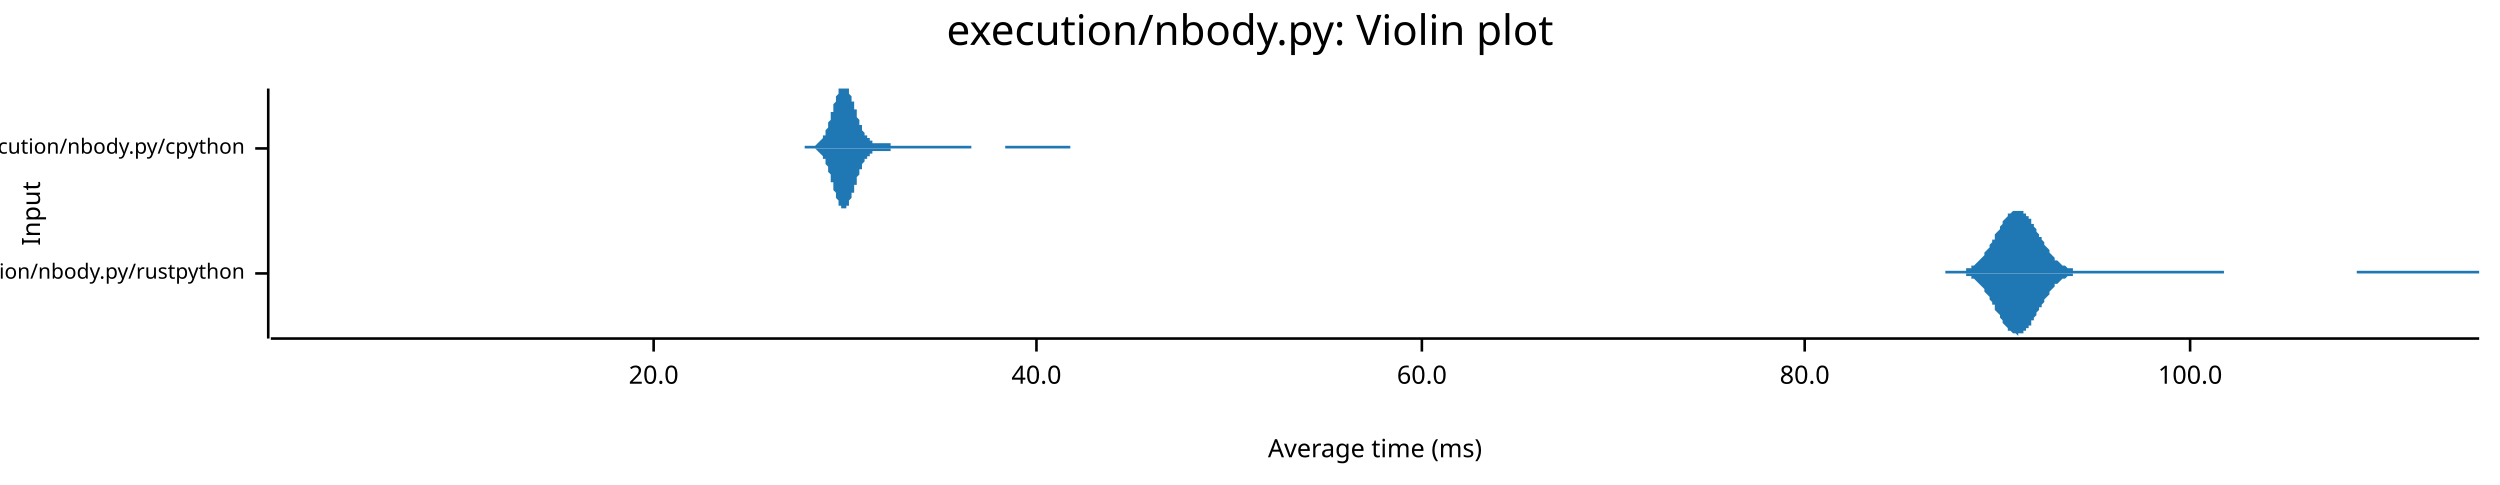
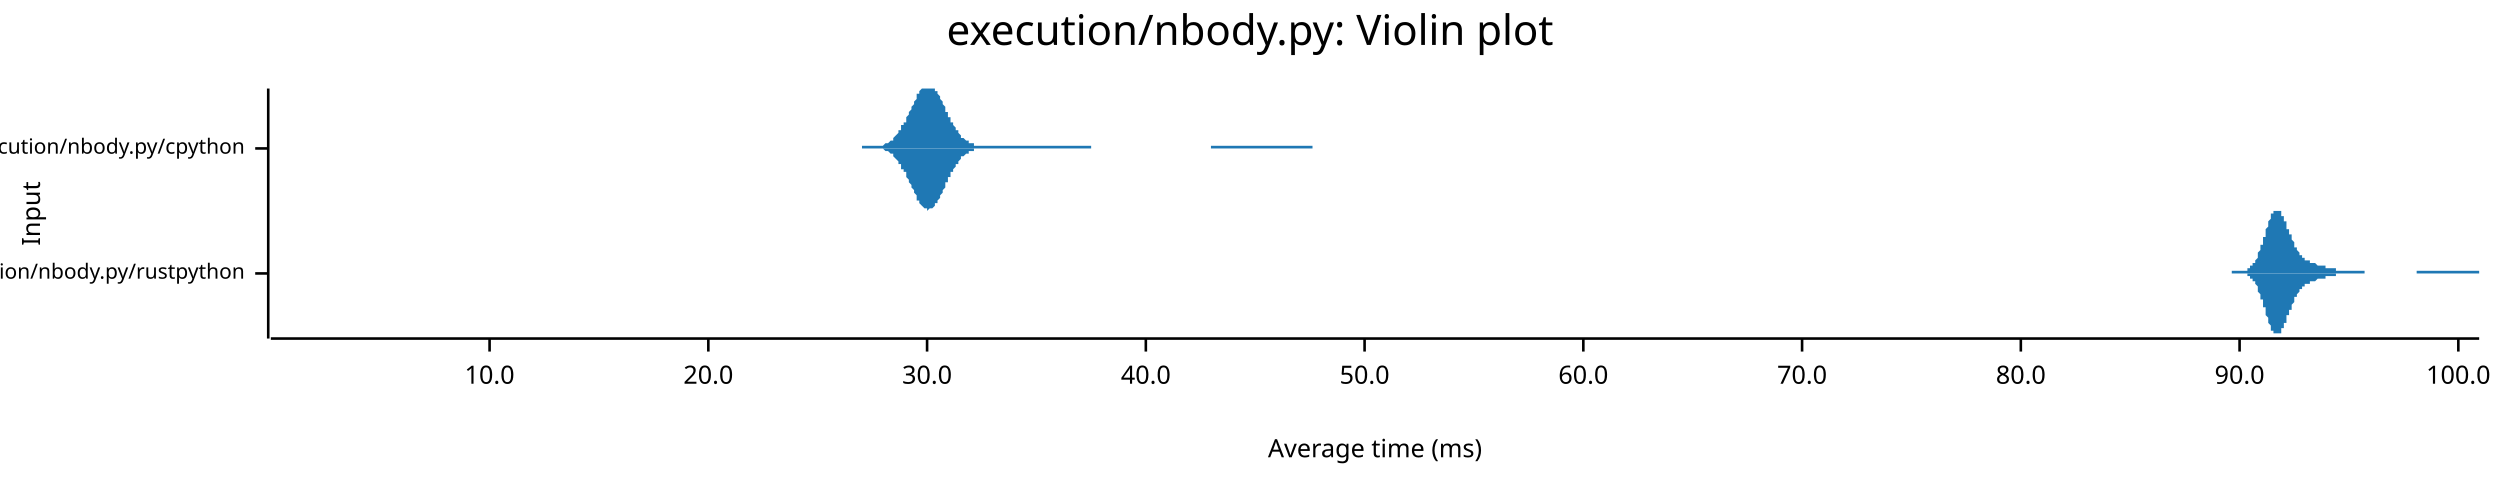
<svg xmlns="http://www.w3.org/2000/svg" width="960" height="186" viewBox="0 0 960 186">
  <text x="480" y="5" dy="0.76em" text-anchor="middle" font-family="sans-serif" font-size="16.129" opacity="1" fill="#000000">
execution/nbody.py: Violin plot
</text>
  <text x="8" y="82" dy="0.76em" text-anchor="middle" font-family="sans-serif" font-size="9.677" opacity="1" fill="#000000" transform="rotate(270, 8, 82)">
Input
</text>
  <text x="528" y="178" dy="-0.5ex" text-anchor="middle" font-family="sans-serif" font-size="9.677" opacity="1" fill="#000000">
Average time (ms)
</text>
  <polyline fill="none" opacity="1" stroke="#000000" stroke-width="1" points="103,34 103,130 " />
  <text x="94" y="105" dy="0.5ex" text-anchor="end" font-family="sans-serif" font-size="8.065" opacity="1" fill="#000000">
execution/nbody.py/rustpython
</text>
  <polyline fill="none" opacity="1" stroke="#000000" stroke-width="1" points="98,105 103,105 " />
  <text x="94" y="57" dy="0.5ex" text-anchor="end" font-family="sans-serif" font-size="8.065" opacity="1" fill="#000000">
execution/nbody.py/cpython
</text>
  <polyline fill="none" opacity="1" stroke="#000000" stroke-width="1" points="98,57 103,57 " />
  <polyline fill="none" opacity="1" stroke="#000000" stroke-width="1" points="104,130 952,130 " />
-   <text x="251" y="140" dy="0.76em" text-anchor="middle" font-family="sans-serif" font-size="9.677" opacity="1" fill="#000000">
+   <text x="188" y="140" dy="0.76em" text-anchor="middle" font-family="sans-serif" font-size="9.677" opacity="1" fill="#000000">
+ 10.0
+ </text>
+   <polyline fill="none" opacity="1" stroke="#000000" stroke-width="1" points="188,130 188,135 " />
+   <text x="272" y="140" dy="0.76em" text-anchor="middle" font-family="sans-serif" font-size="9.677" opacity="1" fill="#000000">
20.0
</text>
-   <polyline fill="none" opacity="1" stroke="#000000" stroke-width="1" points="251,130 251,135 " />
-   <text x="398" y="140" dy="0.76em" text-anchor="middle" font-family="sans-serif" font-size="9.677" opacity="1" fill="#000000">
+   <polyline fill="none" opacity="1" stroke="#000000" stroke-width="1" points="272,130 272,135 " />
+   <text x="356" y="140" dy="0.76em" text-anchor="middle" font-family="sans-serif" font-size="9.677" opacity="1" fill="#000000">
+ 30.0
+ </text>
+   <polyline fill="none" opacity="1" stroke="#000000" stroke-width="1" points="356,130 356,135 " />
+   <text x="440" y="140" dy="0.76em" text-anchor="middle" font-family="sans-serif" font-size="9.677" opacity="1" fill="#000000">
40.0
</text>
-   <polyline fill="none" opacity="1" stroke="#000000" stroke-width="1" points="398,130 398,135 " />
-   <text x="546" y="140" dy="0.76em" text-anchor="middle" font-family="sans-serif" font-size="9.677" opacity="1" fill="#000000">
+   <polyline fill="none" opacity="1" stroke="#000000" stroke-width="1" points="440,130 440,135 " />
+   <text x="524" y="140" dy="0.76em" text-anchor="middle" font-family="sans-serif" font-size="9.677" opacity="1" fill="#000000">
+ 50.0
+ </text>
+   <polyline fill="none" opacity="1" stroke="#000000" stroke-width="1" points="524,130 524,135 " />
+   <text x="608" y="140" dy="0.76em" text-anchor="middle" font-family="sans-serif" font-size="9.677" opacity="1" fill="#000000">
60.0
</text>
-   <polyline fill="none" opacity="1" stroke="#000000" stroke-width="1" points="546,130 546,135 " />
-   <text x="693" y="140" dy="0.76em" text-anchor="middle" font-family="sans-serif" font-size="9.677" opacity="1" fill="#000000">
+   <polyline fill="none" opacity="1" stroke="#000000" stroke-width="1" points="608,130 608,135 " />
+   <text x="692" y="140" dy="0.76em" text-anchor="middle" font-family="sans-serif" font-size="9.677" opacity="1" fill="#000000">
+ 70.0
+ </text>
+   <polyline fill="none" opacity="1" stroke="#000000" stroke-width="1" points="692,130 692,135 " />
+   <text x="776" y="140" dy="0.76em" text-anchor="middle" font-family="sans-serif" font-size="9.677" opacity="1" fill="#000000">
80.0
</text>
-   <polyline fill="none" opacity="1" stroke="#000000" stroke-width="1" points="693,130 693,135 " />
-   <text x="841" y="140" dy="0.76em" text-anchor="middle" font-family="sans-serif" font-size="9.677" opacity="1" fill="#000000">
+   <polyline fill="none" opacity="1" stroke="#000000" stroke-width="1" points="776,130 776,135 " />
+   <text x="860" y="140" dy="0.76em" text-anchor="middle" font-family="sans-serif" font-size="9.677" opacity="1" fill="#000000">
+ 90.0
+ </text>
+   <polyline fill="none" opacity="1" stroke="#000000" stroke-width="1" points="860,130 860,135 " />
+   <text x="944" y="140" dy="0.76em" text-anchor="middle" font-family="sans-serif" font-size="9.677" opacity="1" fill="#000000">
100.0
</text>
-   <polyline fill="none" opacity="1" stroke="#000000" stroke-width="1" points="841,130 841,135 " />
-   <polygon opacity="1" fill="#1F78B4" points="747,104 747,104 748,104 748,104 748,104 749,104 749,104 750,104 750,104 750,104 751,104 751,104 752,104 752,104 753,104 753,104 753,104 754,104 754,104 755,104 755,103 755,103 756,103 756,103 757,103 757,102 757,102 758,102 758,102 759,101 759,101 759,101 760,100 760,100 761,99 761,99 762,98 762,98 762,97 763,96 763,96 764,95 764,94 764,94 765,93 765,92 766,92 766,91 766,90 767,89 767,89 768,88 768,87 769,86 769,86 769,85 770,84 770,84 771,83 771,83 771,82 772,82 772,82 773,81 773,81 773,81 774,81 774,81 775,81 775,81 775,81 776,81 776,81 777,81 777,82 778,82 778,82 778,83 779,83 779,84 780,84 780,85 780,86 781,86 781,87 782,88 782,88 782,89 783,90 783,91 784,91 784,92 785,93 785,93 785,94 786,95 786,95 787,96 787,97 787,97 788,98 788,98 789,99 789,99 789,100 790,100 790,100 791,101 791,101 791,101 792,102 792,102 793,102 793,102 794,103 794,103 794,103 795,103 795,103 796,103 796,104 796,104 797,104 797,104 798,104 798,104 798,104 799,104 799,104 800,104 800,104 801,104 801,104 801,104 802,104 802,104 803,104 803,104 803,104 804,104 804,104 805,104 805,104 805,104 806,104 806,104 807,104 807,104 807,104 808,104 808,104 809,104 809,104 810,104 810,104 810,104 811,104 811,104 812,104 812,104 812,104 813,104 813,104 814,104 814,104 814,104 815,104 815,104 816,104 816,104 817,104 817,104 817,104 818,104 818,104 819,104 819,104 819,104 820,104 820,104 821,104 821,104 821,104 822,104 822,104 823,104 823,104 823,104 824,104 824,104 825,104 825,104 826,104 826,104 826,104 827,104 827,104 828,104 828,104 828,104 829,104 829,104 830,104 830,104 830,104 831,104 831,104 832,104 832,104 833,104 833,104 833,104 834,104 834,104 835,104 835,104 835,104 836,104 836,104 837,104 837,104 837,104 838,104 838,104 839,104 839,104 839,104 840,104 840,104 841,104 841,104 842,104 842,104 842,104 843,104 843,104 844,104 844,104 844,104 845,104 845,104 846,104 846,104 846,104 847,104 847,104 848,104 848,104 849,104 849,104 849,104 850,104 850,104 851,104 851,104 851,104 852,104 852,104 853,104 853,104 853,104 854,104 854,105 855,105 855,105 855,105 856,105 856,105 857,105 857,105 858,105 858,105 858,105 859,105 859,105 860,105 860,105 860,105 861,105 861,105 862,105 862,105 862,105 863,105 863,105 864,105 864,105 865,105 865,105 865,105 866,105 866,105 867,105 867,105 867,105 868,105 868,105 869,105 869,105 869,105 870,105 870,105 871,105 871,105 871,105 872,105 872,105 873,105 873,105 874,105 874,105 874,105 875,105 875,105 876,105 876,105 876,105 877,105 877,105 878,105 878,105 878,105 879,105 879,105 880,105 880,105 881,105 881,105 881,105 882,105 882,105 883,105 883,105 883,105 884,105 884,105 885,105 885,105 885,105 886,105 886,105 887,105 887,105 887,105 888,105 888,105 889,105 889,105 890,105 890,105 890,105 891,105 891,105 892,105 892,105 892,105 893,105 893,105 894,105 894,105 894,105 895,105 895,105 896,105 896,105 897,105 897,105 897,105 898,105 898,105 899,105 899,105 899,105 900,105 900,105 901,105 901,105 901,105 902,105 902,105 903,105 903,105 903,105 904,105 904,105 905,105 905,104 906,104 906,104 906,104 907,104 907,104 908,104 908,104 908,104 909,104 909,104 910,104 910,104 910,104 911,104 911,104 912,104 912,104 913,104 913,104 913,104 914,104 914,104 915,104 915,104 915,104 916,104 916,104 917,104 917,104 917,104 918,104 918,104 919,104 919,104 919,104 920,104 920,104 921,104 921,104 922,104 922,104 922,104 923,104 923,104 924,104 924,104 924,104 925,104 925,104 926,104 926,104 926,104 927,104 927,104 928,104 928,104 929,104 929,104 929,104 930,104 930,104 931,104 931,104 931,104 932,104 932,104 933,104 933,104 933,104 934,104 934,104 935,104 935,104 936,104 936,104 936,104 937,104 937,104 938,104 938,104 938,104 939,104 939,104 940,104 940,104 940,104 941,104 941,104 942,104 942,104 942,104 943,104 943,104 944,104 944,104 945,104 945,104 945,104 946,104 946,104 947,104 947,104 947,104 948,104 948,104 949,104 949,104 949,104 950,104 950,104 951,104 951,104 952,104 952,105 747,105 " />
-   <polygon opacity="1" fill="#1F78B4" points="747,105 747,105 748,105 748,105 748,105 749,105 749,105 750,105 750,105 750,105 751,105 751,105 752,105 752,105 753,105 753,105 753,105 754,105 754,105 755,105 755,106 755,106 756,106 756,106 757,106 757,107 757,107 758,107 758,107 759,108 759,108 759,108 760,109 760,109 761,110 761,110 762,111 762,111 762,112 763,113 763,113 764,114 764,115 764,115 765,116 765,117 766,117 766,118 766,119 767,120 767,120 768,121 768,122 769,123 769,123 769,124 770,125 770,125 771,126 771,126 771,127 772,127 772,127 773,128 773,128 773,128 774,128 774,128 775,129 775,128 775,128 776,128 776,128 777,128 777,127 778,127 778,127 778,126 779,126 779,125 780,125 780,124 780,123 781,123 781,122 782,121 782,121 782,120 783,119 783,118 784,118 784,117 785,116 785,116 785,115 786,114 786,114 787,113 787,112 787,112 788,111 788,111 789,110 789,110 789,109 790,109 790,109 791,108 791,108 791,108 792,107 792,107 793,107 793,107 794,106 794,106 794,106 795,106 795,106 796,106 796,105 796,105 797,105 797,105 798,105 798,105 798,105 799,105 799,105 800,105 800,105 801,105 801,105 801,105 802,105 802,105 803,105 803,105 803,105 804,105 804,105 805,105 805,105 805,105 806,105 806,105 807,105 807,105 807,105 808,105 808,105 809,105 809,105 810,105 810,105 810,105 811,105 811,105 812,105 812,105 812,105 813,105 813,105 814,105 814,105 814,105 815,105 815,105 816,105 816,105 817,105 817,105 817,105 818,105 818,105 819,105 819,105 819,105 820,105 820,105 821,105 821,105 821,105 822,105 822,105 823,105 823,105 823,105 824,105 824,105 825,105 825,105 826,105 826,105 826,105 827,105 827,105 828,105 828,105 828,105 829,105 829,105 830,105 830,105 830,105 831,105 831,105 832,105 832,105 833,105 833,105 833,105 834,105 834,105 835,105 835,105 835,105 836,105 836,105 837,105 837,105 837,105 838,105 838,105 839,105 839,105 839,105 840,105 840,105 841,105 841,105 842,105 842,105 842,105 843,105 843,105 844,105 844,105 844,105 845,105 845,105 846,105 846,105 846,105 847,105 847,105 848,105 848,105 849,105 849,105 849,105 850,105 850,105 851,105 851,105 851,105 852,105 852,105 853,105 853,105 853,105 854,105 854,105 855,105 855,105 855,105 856,105 856,105 857,105 857,105 858,105 858,105 858,105 859,105 859,105 860,105 860,105 860,105 861,105 861,105 862,105 862,105 862,105 863,105 863,105 864,105 864,105 865,105 865,105 865,105 866,105 866,105 867,105 867,105 867,105 868,105 868,105 869,105 869,105 869,105 870,105 870,105 871,105 871,105 871,105 872,105 872,105 873,105 873,105 874,105 874,105 874,105 875,105 875,105 876,105 876,105 876,105 877,105 877,105 878,105 878,105 878,105 879,105 879,105 880,105 880,105 881,105 881,105 881,105 882,105 882,105 883,105 883,105 883,105 884,105 884,105 885,105 885,105 885,105 886,105 886,105 887,105 887,105 887,105 888,105 888,105 889,105 889,105 890,105 890,105 890,105 891,105 891,105 892,105 892,105 892,105 893,105 893,105 894,105 894,105 894,105 895,105 895,105 896,105 896,105 897,105 897,105 897,105 898,105 898,105 899,105 899,105 899,105 900,105 900,105 901,105 901,105 901,105 902,105 902,105 903,105 903,105 903,105 904,105 904,105 905,105 905,105 906,105 906,105 906,105 907,105 907,105 908,105 908,105 908,105 909,105 909,105 910,105 910,105 910,105 911,105 911,105 912,105 912,105 913,105 913,105 913,105 914,105 914,105 915,105 915,105 915,105 916,105 916,105 917,105 917,105 917,105 918,105 918,105 919,105 919,105 919,105 920,105 920,105 921,105 921,105 922,105 922,105 922,105 923,105 923,105 924,105 924,105 924,105 925,105 925,105 926,105 926,105 926,105 927,105 927,105 928,105 928,105 929,105 929,105 929,105 930,105 930,105 931,105 931,105 931,105 932,105 932,105 933,105 933,105 933,105 934,105 934,105 935,105 935,105 936,105 936,105 936,105 937,105 937,105 938,105 938,105 938,105 939,105 939,105 940,105 940,105 940,105 941,105 941,105 942,105 942,105 942,105 943,105 943,105 944,105 944,105 945,105 945,105 945,105 946,105 946,105 947,105 947,105 947,105 948,105 948,105 949,105 949,105 949,105 950,105 950,105 951,105 951,105 952,105 952,105 747,105 " />
-   <polygon opacity="1" fill="#1F78B4" points="309,56 309,56 310,56 310,56 310,56 310,56 310,56 311,56 311,56 311,56 311,56 311,56 312,56 312,56 312,56 312,56 312,56 313,56 313,56 313,56 313,56 313,56 314,55 314,55 314,55 314,55 314,55 315,54 315,54 315,54 315,54 316,53 316,53 316,53 316,52 316,52 317,52 317,51 317,51 317,50 317,50 318,49 318,49 318,48 318,47 318,47 319,46 319,45 319,45 319,44 319,43 320,43 320,42 320,41 320,41 320,40 321,39 321,38 321,38 321,37 321,37 322,36 322,35 322,35 322,35 322,34 323,34 323,34 323,34 323,34 323,34 324,34 324,34 324,34 324,34 324,34 325,34 325,34 325,34 325,34 325,34 326,34 326,35 326,35 326,36 326,36 327,37 327,37 327,38 327,39 328,39 328,40 328,41 328,41 328,42 329,42 329,43 329,44 329,44 329,45 330,46 330,46 330,47 330,47 330,48 331,48 331,49 331,49 331,50 331,50 332,51 332,51 332,51 332,52 332,52 333,52 333,52 333,53 333,53 333,53 334,53 334,54 334,54 334,54 334,54 335,54 335,54 335,54 335,54 335,55 336,55 336,55 336,55 336,55 336,55 337,55 337,55 337,55 337,55 337,55 338,55 338,55 338,55 338,55 338,55 339,55 339,55 339,55 339,55 340,55 340,55 340,55 340,55 340,55 341,55 341,55 341,55 341,55 341,55 342,55 342,55 342,55 342,55 342,56 343,56 343,56 343,56 343,56 343,56 344,56 344,56 344,56 344,56 344,56 345,56 345,56 345,56 345,56 345,56 346,56 346,56 346,56 346,56 346,56 347,56 347,56 347,56 347,56 347,56 348,56 348,56 348,56 348,56 348,56 349,56 349,56 349,56 349,56 349,56 350,56 350,56 350,56 350,56 350,56 351,56 351,56 351,56 351,56 352,56 352,56 352,56 352,56 352,56 353,56 353,56 353,56 353,56 353,56 354,56 354,56 354,56 354,56 354,56 355,56 355,56 355,56 355,56 355,56 356,56 356,56 356,56 356,56 356,56 357,56 357,56 357,56 357,56 357,56 358,56 358,56 358,56 358,56 358,56 359,56 359,56 359,56 359,56 359,56 360,56 360,56 360,56 360,56 360,56 361,56 361,56 361,56 361,56 361,56 362,56 362,56 362,56 362,56 363,56 363,56 363,56 363,56 363,56 364,56 364,56 364,56 364,56 364,56 365,56 365,56 365,56 365,56 365,56 366,56 366,56 366,56 366,56 366,56 367,56 367,56 367,56 367,56 367,56 368,56 368,56 368,56 368,56 368,56 369,56 369,56 369,56 369,56 369,56 370,56 370,56 370,56 370,56 370,56 371,56 371,56 371,56 371,56 371,56 372,56 372,56 372,56 372,56 372,56 373,56 373,56 373,56 373,56 373,57 374,57 374,57 374,57 374,57 375,57 375,57 375,57 375,57 375,57 376,57 376,57 376,57 376,57 376,57 377,57 377,57 377,57 377,57 377,57 378,57 378,57 378,57 378,57 378,57 379,57 379,57 379,57 379,57 379,57 380,57 380,57 380,57 380,57 380,57 381,57 381,57 381,57 381,57 381,57 382,57 382,57 382,57 382,57 382,57 383,57 383,57 383,57 383,57 383,57 384,57 384,57 384,57 384,57 384,57 385,57 385,57 385,57 385,57 385,57 386,57 386,57 386,57 386,56 387,56 387,56 387,56 387,56 387,56 388,56 388,56 388,56 388,56 388,56 389,56 389,56 389,56 389,56 389,56 390,56 390,56 390,56 390,56 390,56 391,56 391,56 391,56 391,56 391,56 392,56 392,56 392,56 392,56 392,56 393,56 393,56 393,56 393,56 393,56 394,56 394,56 394,56 394,56 394,56 395,56 395,56 395,56 395,56 395,56 396,56 396,56 396,56 396,56 396,56 397,56 397,56 397,56 397,56 397,56 398,56 398,56 398,56 398,56 399,56 399,56 399,56 399,56 399,56 400,56 400,56 400,56 400,56 400,56 401,56 401,56 401,56 401,56 401,56 402,56 402,56 402,56 402,56 402,56 403,56 403,56 403,56 403,56 403,56 404,56 404,56 404,56 404,56 404,56 405,56 405,56 405,56 405,56 405,56 406,56 406,56 406,56 406,56 406,56 407,56 407,56 407,56 407,56 407,56 408,56 408,56 408,56 408,56 408,56 409,56 409,56 409,56 409,56 409,56 410,56 410,56 410,56 410,56 411,56 411,56 411,57 309,57 " />
-   <polygon opacity="1" fill="#1F78B4" points="309,57 309,57 310,57 310,57 310,57 310,57 310,57 311,57 311,57 311,57 311,57 311,57 312,57 312,57 312,57 312,57 312,57 313,57 313,57 313,57 313,57 313,57 314,58 314,58 314,58 314,58 314,58 315,59 315,59 315,59 315,59 316,60 316,60 316,60 316,61 316,61 317,61 317,62 317,62 317,63 317,63 318,64 318,64 318,65 318,66 318,66 319,67 319,68 319,68 319,69 319,70 320,70 320,71 320,72 320,72 320,73 321,74 321,75 321,75 321,76 321,76 322,77 322,78 322,78 322,78 322,79 323,79 323,80 323,80 323,80 323,80 324,80 324,80 324,81 324,80 324,80 325,80 325,80 325,80 325,79 325,79 326,79 326,78 326,78 326,77 326,77 327,76 327,76 327,75 327,74 328,74 328,73 328,72 328,72 328,71 329,71 329,70 329,69 329,69 329,68 330,67 330,67 330,66 330,66 330,65 331,65 331,64 331,64 331,63 331,63 332,62 332,62 332,62 332,61 332,61 333,61 333,61 333,60 333,60 333,60 334,60 334,59 334,59 334,59 334,59 335,59 335,59 335,59 335,59 335,58 336,58 336,58 336,58 336,58 336,58 337,58 337,58 337,58 337,58 337,58 338,58 338,58 338,58 338,58 338,58 339,58 339,58 339,58 339,58 340,58 340,58 340,58 340,58 340,58 341,58 341,58 341,58 341,58 341,58 342,58 342,58 342,58 342,58 342,57 343,57 343,57 343,57 343,57 343,57 344,57 344,57 344,57 344,57 344,57 345,57 345,57 345,57 345,57 345,57 346,57 346,57 346,57 346,57 346,57 347,57 347,57 347,57 347,57 347,57 348,57 348,57 348,57 348,57 348,57 349,57 349,57 349,57 349,57 349,57 350,57 350,57 350,57 350,57 350,57 351,57 351,57 351,57 351,57 352,57 352,57 352,57 352,57 352,57 353,57 353,57 353,57 353,57 353,57 354,57 354,57 354,57 354,57 354,57 355,57 355,57 355,57 355,57 355,57 356,57 356,57 356,57 356,57 356,57 357,57 357,57 357,57 357,57 357,57 358,57 358,57 358,57 358,57 358,57 359,57 359,57 359,57 359,57 359,57 360,57 360,57 360,57 360,57 360,57 361,57 361,57 361,57 361,57 361,57 362,57 362,57 362,57 362,57 363,57 363,57 363,57 363,57 363,57 364,57 364,57 364,57 364,57 364,57 365,57 365,57 365,57 365,57 365,57 366,57 366,57 366,57 366,57 366,57 367,57 367,57 367,57 367,57 367,57 368,57 368,57 368,57 368,57 368,57 369,57 369,57 369,57 369,57 369,57 370,57 370,57 370,57 370,57 370,57 371,57 371,57 371,57 371,57 371,57 372,57 372,57 372,57 372,57 372,57 373,57 373,57 373,57 373,57 373,57 374,57 374,57 374,57 374,57 375,57 375,57 375,57 375,57 375,57 376,57 376,57 376,57 376,57 376,57 377,57 377,57 377,57 377,57 377,57 378,57 378,57 378,57 378,57 378,57 379,57 379,57 379,57 379,57 379,57 380,57 380,57 380,57 380,57 380,57 381,57 381,57 381,57 381,57 381,57 382,57 382,57 382,57 382,57 382,57 383,57 383,57 383,57 383,57 383,57 384,57 384,57 384,57 384,57 384,57 385,57 385,57 385,57 385,57 385,57 386,57 386,57 386,57 386,57 387,57 387,57 387,57 387,57 387,57 388,57 388,57 388,57 388,57 388,57 389,57 389,57 389,57 389,57 389,57 390,57 390,57 390,57 390,57 390,57 391,57 391,57 391,57 391,57 391,57 392,57 392,57 392,57 392,57 392,57 393,57 393,57 393,57 393,57 393,57 394,57 394,57 394,57 394,57 394,57 395,57 395,57 395,57 395,57 395,57 396,57 396,57 396,57 396,57 396,57 397,57 397,57 397,57 397,57 397,57 398,57 398,57 398,57 398,57 399,57 399,57 399,57 399,57 399,57 400,57 400,57 400,57 400,57 400,57 401,57 401,57 401,57 401,57 401,57 402,57 402,57 402,57 402,57 402,57 403,57 403,57 403,57 403,57 403,57 404,57 404,57 404,57 404,57 404,57 405,57 405,57 405,57 405,57 405,57 406,57 406,57 406,57 406,57 406,57 407,57 407,57 407,57 407,57 407,57 408,57 408,57 408,57 408,57 408,57 409,57 409,57 409,57 409,57 409,57 410,57 410,57 410,57 410,57 411,57 411,57 411,57 309,57 " />
+   <polyline fill="none" opacity="1" stroke="#000000" stroke-width="1" points="944,130 944,135 " />
+   <polygon opacity="1" fill="#1F78B4" points="857,104 857,104 857,104 858,104 858,104 858,104 858,104 858,104 859,104 859,104 859,104 859,104 859,104 860,104 860,104 860,104 860,104 860,104 860,104 861,104 861,104 861,104 861,104 861,104 862,104 862,104 862,104 862,104 862,104 863,104 863,104 863,104 863,103 863,103 864,103 864,103 864,103 864,103 864,103 864,102 865,102 865,102 865,102 865,101 865,101 866,101 866,101 866,100 866,100 866,100 867,99 867,99 867,98 867,98 867,97 867,97 868,96 868,96 868,95 868,95 868,94 869,94 869,93 869,92 869,92 869,91 870,91 870,90 870,89 870,89 870,88 871,87 871,87 871,86 871,86 871,85 871,85 872,84 872,84 872,83 872,83 872,82 873,82 873,82 873,81 873,81 873,81 874,81 874,81 874,81 874,81 874,81 874,81 875,81 875,81 875,81 875,81 875,81 876,81 876,82 876,82 876,82 876,83 877,83 877,83 877,84 877,84 877,85 878,85 878,86 878,86 878,87 878,87 878,88 879,88 879,89 879,89 879,89 879,90 880,90 880,91 880,91 880,92 880,92 881,93 881,93 881,93 881,94 881,94 881,95 882,95 882,95 882,96 882,96 882,96 883,97 883,97 883,97 883,97 883,98 884,98 884,98 884,98 884,99 884,99 885,99 885,99 885,99 885,99 885,100 885,100 886,100 886,100 886,100 886,100 886,100 887,100 887,100 887,101 887,101 887,101 888,101 888,101 888,101 888,101 888,101 888,101 889,101 889,101 889,101 889,101 889,101 890,102 890,102 890,102 890,102 890,102 891,102 891,102 891,102 891,102 891,102 892,102 892,102 892,102 892,102 892,102 892,102 893,102 893,102 893,102 893,102 893,103 894,103 894,103 894,103 894,103 894,103 895,103 895,103 895,103 895,103 895,103 895,103 896,103 896,103 896,103 896,103 896,103 897,103 897,103 897,104 897,104 897,104 898,104 898,104 898,104 898,104 898,104 899,104 899,104 899,104 899,104 899,104 899,104 900,104 900,104 900,104 900,104 900,104 901,104 901,104 901,104 901,104 901,104 902,104 902,104 902,104 902,104 902,104 902,104 903,104 903,104 903,104 903,104 903,104 904,104 904,104 904,104 904,104 904,104 905,104 905,104 905,104 905,104 905,104 906,104 906,104 906,104 906,104 906,104 906,104 907,104 907,104 907,104 907,104 907,104 908,104 908,104 908,104 908,105 908,105 909,105 909,105 909,105 909,105 909,105 909,105 910,105 910,105 910,105 910,105 910,105 911,105 911,105 911,105 911,105 911,105 912,105 912,105 912,105 912,105 912,105 913,105 913,105 913,105 913,105 913,105 913,105 914,105 914,105 914,105 914,105 914,105 915,105 915,105 915,105 915,105 915,105 916,105 916,105 916,105 916,105 916,105 916,105 917,105 917,105 917,105 917,105 917,105 918,105 918,105 918,105 918,105 918,105 919,105 919,105 919,105 919,105 919,105 920,105 920,105 920,105 920,105 920,105 920,105 921,105 921,105 921,105 921,105 921,105 922,105 922,105 922,105 922,105 922,105 923,105 923,105 923,105 923,105 923,105 923,105 924,105 924,105 924,105 924,105 924,105 925,105 925,105 925,105 925,105 925,105 926,105 926,105 926,105 926,105 926,105 927,105 927,105 927,105 927,105 927,105 927,105 928,105 928,105 928,105 928,105 928,104 929,104 929,104 929,104 929,104 929,104 930,104 930,104 930,104 930,104 930,104 930,104 931,104 931,104 931,104 931,104 931,104 932,104 932,104 932,104 932,104 932,104 933,104 933,104 933,104 933,104 933,104 934,104 934,104 934,104 934,104 934,104 934,104 935,104 935,104 935,104 935,104 935,104 936,104 936,104 936,104 936,104 936,104 937,104 937,104 937,104 937,104 937,104 937,104 938,104 938,104 938,104 938,104 938,104 939,104 939,104 939,104 939,104 939,104 940,104 940,104 940,104 940,104 940,104 941,104 941,104 941,104 941,104 941,104 941,104 942,104 942,104 942,104 942,104 942,104 943,104 943,104 943,104 943,104 943,104 944,104 944,104 944,104 944,104 944,104 944,104 945,104 945,104 945,104 945,104 945,104 946,104 946,104 946,104 946,104 946,104 947,104 947,104 947,104 947,104 947,104 948,104 948,104 948,104 948,104 948,104 948,104 949,104 949,104 949,104 949,104 949,104 950,104 950,104 950,104 950,104 950,104 951,104 951,104 951,104 951,104 951,104 952,104 952,105 857,105 " />
+   <polygon opacity="1" fill="#1F78B4" points="857,105 857,105 857,105 858,105 858,105 858,105 858,105 858,105 859,105 859,105 859,105 859,105 859,105 860,105 860,105 860,105 860,105 860,105 860,105 861,105 861,105 861,105 861,105 861,105 862,105 862,105 862,105 862,105 862,105 863,105 863,105 863,105 863,106 863,106 864,106 864,106 864,106 864,106 864,106 864,107 865,107 865,107 865,107 865,108 865,108 866,108 866,108 866,109 866,109 866,109 867,110 867,110 867,111 867,111 867,112 867,112 868,113 868,113 868,114 868,114 868,115 869,115 869,116 869,117 869,117 869,118 870,118 870,119 870,120 870,120 870,121 871,122 871,122 871,123 871,123 871,124 871,124 872,125 872,125 872,126 872,126 872,127 873,127 873,127 873,128 873,128 873,128 874,128 874,128 874,128 874,128 874,129 874,128 875,128 875,128 875,128 875,128 875,128 876,128 876,127 876,127 876,127 876,126 877,126 877,126 877,125 877,125 877,124 878,124 878,123 878,123 878,122 878,122 878,121 879,121 879,120 879,120 879,120 879,119 880,119 880,118 880,118 880,117 880,117 881,116 881,116 881,116 881,115 881,115 881,114 882,114 882,114 882,113 882,113 882,113 883,112 883,112 883,112 883,112 883,111 884,111 884,111 884,111 884,110 884,110 885,110 885,110 885,110 885,110 885,109 885,109 886,109 886,109 886,109 886,109 886,109 887,109 887,109 887,108 887,108 887,108 888,108 888,108 888,108 888,108 888,108 888,108 889,108 889,108 889,108 889,108 889,108 890,107 890,107 890,107 890,107 890,107 891,107 891,107 891,107 891,107 891,107 892,107 892,107 892,107 892,107 892,107 892,107 893,107 893,107 893,107 893,107 893,106 894,106 894,106 894,106 894,106 894,106 895,106 895,106 895,106 895,106 895,106 895,106 896,106 896,106 896,106 896,106 896,106 897,106 897,106 897,105 897,105 897,105 898,105 898,105 898,105 898,105 898,105 899,105 899,105 899,105 899,105 899,105 899,105 900,105 900,105 900,105 900,105 900,105 901,105 901,105 901,105 901,105 901,105 902,105 902,105 902,105 902,105 902,105 902,105 903,105 903,105 903,105 903,105 903,105 904,105 904,105 904,105 904,105 904,105 905,105 905,105 905,105 905,105 905,105 906,105 906,105 906,105 906,105 906,105 906,105 907,105 907,105 907,105 907,105 907,105 908,105 908,105 908,105 908,105 908,105 909,105 909,105 909,105 909,105 909,105 909,105 910,105 910,105 910,105 910,105 910,105 911,105 911,105 911,105 911,105 911,105 912,105 912,105 912,105 912,105 912,105 913,105 913,105 913,105 913,105 913,105 913,105 914,105 914,105 914,105 914,105 914,105 915,105 915,105 915,105 915,105 915,105 916,105 916,105 916,105 916,105 916,105 916,105 917,105 917,105 917,105 917,105 917,105 918,105 918,105 918,105 918,105 918,105 919,105 919,105 919,105 919,105 919,105 920,105 920,105 920,105 920,105 920,105 920,105 921,105 921,105 921,105 921,105 921,105 922,105 922,105 922,105 922,105 922,105 923,105 923,105 923,105 923,105 923,105 923,105 924,105 924,105 924,105 924,105 924,105 925,105 925,105 925,105 925,105 925,105 926,105 926,105 926,105 926,105 926,105 927,105 927,105 927,105 927,105 927,105 927,105 928,105 928,105 928,105 928,105 928,105 929,105 929,105 929,105 929,105 929,105 930,105 930,105 930,105 930,105 930,105 930,105 931,105 931,105 931,105 931,105 931,105 932,105 932,105 932,105 932,105 932,105 933,105 933,105 933,105 933,105 933,105 934,105 934,105 934,105 934,105 934,105 934,105 935,105 935,105 935,105 935,105 935,105 936,105 936,105 936,105 936,105 936,105 937,105 937,105 937,105 937,105 937,105 937,105 938,105 938,105 938,105 938,105 938,105 939,105 939,105 939,105 939,105 939,105 940,105 940,105 940,105 940,105 940,105 941,105 941,105 941,105 941,105 941,105 941,105 942,105 942,105 942,105 942,105 942,105 943,105 943,105 943,105 943,105 943,105 944,105 944,105 944,105 944,105 944,105 944,105 945,105 945,105 945,105 945,105 945,105 946,105 946,105 946,105 946,105 946,105 947,105 947,105 947,105 947,105 947,105 948,105 948,105 948,105 948,105 948,105 948,105 949,105 949,105 949,105 949,105 949,105 950,105 950,105 950,105 950,105 950,105 951,105 951,105 951,105 951,105 951,105 952,105 952,105 857,105 " />
+   <polygon opacity="1" fill="#1F78B4" points="331,56 332,56 332,56 332,56 333,56 333,56 333,56 334,56 334,56 334,56 335,56 335,56 335,56 336,56 336,56 336,56 337,56 337,56 338,56 338,56 338,56 339,56 339,56 339,56 340,55 340,55 340,55 341,55 341,55 341,55 342,54 342,54 342,54 343,54 343,53 343,53 344,52 344,52 344,52 345,51 345,51 345,50 346,50 346,49 346,48 347,48 347,47 348,47 348,46 348,45 349,44 349,44 349,43 350,42 350,41 350,41 351,40 351,39 351,39 352,38 352,37 352,36 353,36 353,35 353,35 354,34 354,34 354,34 355,34 355,34 355,34 356,34 356,34 356,34 357,34 357,34 358,34 358,34 358,34 359,34 359,34 359,35 360,35 360,36 360,36 361,37 361,38 361,38 362,39 362,40 362,40 363,41 363,42 363,43 364,43 364,44 364,45 365,45 365,46 365,47 366,47 366,48 367,49 367,49 367,50 368,50 368,51 368,51 369,52 369,52 369,53 370,53 370,53 370,53 371,54 371,54 371,54 372,54 372,55 372,55 373,55 373,55 373,55 374,55 374,56 374,56 375,56 375,56 375,56 376,56 376,56 377,56 377,56 377,56 378,56 378,56 378,56 379,56 379,56 379,56 380,56 380,56 380,56 381,56 381,56 381,56 382,56 382,56 382,56 383,56 383,56 383,56 384,56 384,56 384,56 385,56 385,56 386,56 386,56 386,56 387,56 387,56 387,56 388,56 388,56 388,56 389,56 389,56 389,56 390,56 390,56 390,56 391,56 391,56 391,56 392,56 392,56 392,56 393,56 393,56 393,56 394,56 394,56 394,56 395,56 395,56 396,56 396,56 396,56 397,56 397,56 397,56 398,56 398,56 398,56 399,56 399,56 399,56 400,56 400,56 400,56 401,56 401,56 401,56 402,56 402,56 402,56 403,56 403,56 403,56 404,56 404,56 405,56 405,56 405,56 406,56 406,56 406,56 407,56 407,56 407,56 408,56 408,56 408,56 409,56 409,56 409,56 410,56 410,56 410,56 411,56 411,56 411,56 412,56 412,56 412,56 413,56 413,56 413,56 414,56 414,56 415,56 415,56 415,56 416,56 416,56 416,56 417,56 417,56 417,56 418,56 418,56 418,56 419,56 419,56 419,57 420,57 420,57 420,57 421,57 421,57 421,57 422,57 422,57 422,57 423,57 423,57 424,57 424,57 424,57 425,57 425,57 425,57 426,57 426,57 426,57 427,57 427,57 427,57 428,57 428,57 428,57 429,57 429,57 429,57 430,57 430,57 430,57 431,57 431,57 431,57 432,57 432,57 432,57 433,57 433,57 434,57 434,57 434,57 435,57 435,57 435,57 436,57 436,57 436,57 437,57 437,57 437,57 438,57 438,57 438,57 439,57 439,57 439,57 440,57 440,57 440,57 441,57 441,57 441,57 442,57 442,57 442,57 443,57 443,57 444,57 444,57 444,57 445,57 445,57 445,57 446,57 446,57 446,57 447,57 447,57 447,57 448,57 448,57 448,57 449,57 449,57 449,57 450,57 450,57 450,57 451,57 451,57 451,57 452,57 452,57 453,57 453,57 453,57 454,57 454,57 454,57 455,57 455,57 455,57 456,57 456,57 456,57 457,57 457,57 457,57 458,57 458,57 458,57 459,57 459,57 459,57 460,57 460,57 460,57 461,57 461,57 461,57 462,57 462,57 463,57 463,57 463,57 464,57 464,57 464,57 465,57 465,57 465,56 466,56 466,56 466,56 467,56 467,56 467,56 468,56 468,56 468,56 469,56 469,56 469,56 470,56 470,56 470,56 471,56 471,56 472,56 472,56 472,56 473,56 473,56 473,56 474,56 474,56 474,56 475,56 475,56 475,56 476,56 476,56 476,56 477,56 477,56 477,56 478,56 478,56 478,56 479,56 479,56 479,56 480,56 480,56 480,56 481,56 481,56 482,56 482,56 482,56 483,56 483,56 483,56 484,56 484,56 484,56 485,56 485,56 485,56 486,56 486,56 486,56 487,56 487,56 487,56 488,56 488,56 488,56 489,56 489,56 489,56 490,56 490,56 491,56 491,56 491,56 492,56 492,56 492,56 493,56 493,56 493,56 494,56 494,56 494,56 495,56 495,56 495,56 496,56 496,56 496,56 497,56 497,56 497,56 498,56 498,56 498,56 499,56 499,56 499,56 500,56 500,56 501,56 501,56 501,56 502,56 502,56 502,56 503,56 503,56 503,56 504,56 504,57 331,57 " />
+   <polygon opacity="1" fill="#1F78B4" points="331,57 332,57 332,57 332,57 333,57 333,57 333,57 334,57 334,57 334,57 335,57 335,57 335,57 336,57 336,57 336,57 337,57 337,57 338,57 338,57 338,57 339,57 339,57 339,57 340,58 340,58 340,58 341,58 341,58 341,58 342,59 342,59 342,59 343,59 343,60 343,60 344,61 344,61 344,61 345,62 345,62 345,63 346,63 346,64 346,65 347,65 347,66 348,66 348,67 348,68 349,69 349,69 349,70 350,71 350,72 350,72 351,73 351,74 351,74 352,75 352,76 352,77 353,77 353,78 353,78 354,79 354,79 354,79 355,80 355,80 355,80 356,80 356,80 356,81 357,80 357,80 358,80 358,80 358,80 359,79 359,79 359,78 360,78 360,77 360,77 361,76 361,75 361,75 362,74 362,73 362,73 363,72 363,71 363,70 364,70 364,69 364,68 365,68 365,67 365,66 366,66 366,65 367,64 367,64 367,63 368,63 368,62 368,62 369,61 369,61 369,60 370,60 370,60 370,60 371,59 371,59 371,59 372,59 372,58 372,58 373,58 373,58 373,58 374,58 374,57 374,57 375,57 375,57 375,57 376,57 376,57 377,57 377,57 377,57 378,57 378,57 378,57 379,57 379,57 379,57 380,57 380,57 380,57 381,57 381,57 381,57 382,57 382,57 382,57 383,57 383,57 383,57 384,57 384,57 384,57 385,57 385,57 386,57 386,57 386,57 387,57 387,57 387,57 388,57 388,57 388,57 389,57 389,57 389,57 390,57 390,57 390,57 391,57 391,57 391,57 392,57 392,57 392,57 393,57 393,57 393,57 394,57 394,57 394,57 395,57 395,57 396,57 396,57 396,57 397,57 397,57 397,57 398,57 398,57 398,57 399,57 399,57 399,57 400,57 400,57 400,57 401,57 401,57 401,57 402,57 402,57 402,57 403,57 403,57 403,57 404,57 404,57 405,57 405,57 405,57 406,57 406,57 406,57 407,57 407,57 407,57 408,57 408,57 408,57 409,57 409,57 409,57 410,57 410,57 410,57 411,57 411,57 411,57 412,57 412,57 412,57 413,57 413,57 413,57 414,57 414,57 415,57 415,57 415,57 416,57 416,57 416,57 417,57 417,57 417,57 418,57 418,57 418,57 419,57 419,57 419,57 420,57 420,57 420,57 421,57 421,57 421,57 422,57 422,57 422,57 423,57 423,57 424,57 424,57 424,57 425,57 425,57 425,57 426,57 426,57 426,57 427,57 427,57 427,57 428,57 428,57 428,57 429,57 429,57 429,57 430,57 430,57 430,57 431,57 431,57 431,57 432,57 432,57 432,57 433,57 433,57 434,57 434,57 434,57 435,57 435,57 435,57 436,57 436,57 436,57 437,57 437,57 437,57 438,57 438,57 438,57 439,57 439,57 439,57 440,57 440,57 440,57 441,57 441,57 441,57 442,57 442,57 442,57 443,57 443,57 444,57 444,57 444,57 445,57 445,57 445,57 446,57 446,57 446,57 447,57 447,57 447,57 448,57 448,57 448,57 449,57 449,57 449,57 450,57 450,57 450,57 451,57 451,57 451,57 452,57 452,57 453,57 453,57 453,57 454,57 454,57 454,57 455,57 455,57 455,57 456,57 456,57 456,57 457,57 457,57 457,57 458,57 458,57 458,57 459,57 459,57 459,57 460,57 460,57 460,57 461,57 461,57 461,57 462,57 462,57 463,57 463,57 463,57 464,57 464,57 464,57 465,57 465,57 465,57 466,57 466,57 466,57 467,57 467,57 467,57 468,57 468,57 468,57 469,57 469,57 469,57 470,57 470,57 470,57 471,57 471,57 472,57 472,57 472,57 473,57 473,57 473,57 474,57 474,57 474,57 475,57 475,57 475,57 476,57 476,57 476,57 477,57 477,57 477,57 478,57 478,57 478,57 479,57 479,57 479,57 480,57 480,57 480,57 481,57 481,57 482,57 482,57 482,57 483,57 483,57 483,57 484,57 484,57 484,57 485,57 485,57 485,57 486,57 486,57 486,57 487,57 487,57 487,57 488,57 488,57 488,57 489,57 489,57 489,57 490,57 490,57 491,57 491,57 491,57 492,57 492,57 492,57 493,57 493,57 493,57 494,57 494,57 494,57 495,57 495,57 495,57 496,57 496,57 496,57 497,57 497,57 497,57 498,57 498,57 498,57 499,57 499,57 499,57 500,57 500,57 501,57 501,57 501,57 502,57 502,57 502,57 503,57 503,57 503,57 504,57 504,57 331,57 " />
</svg>
